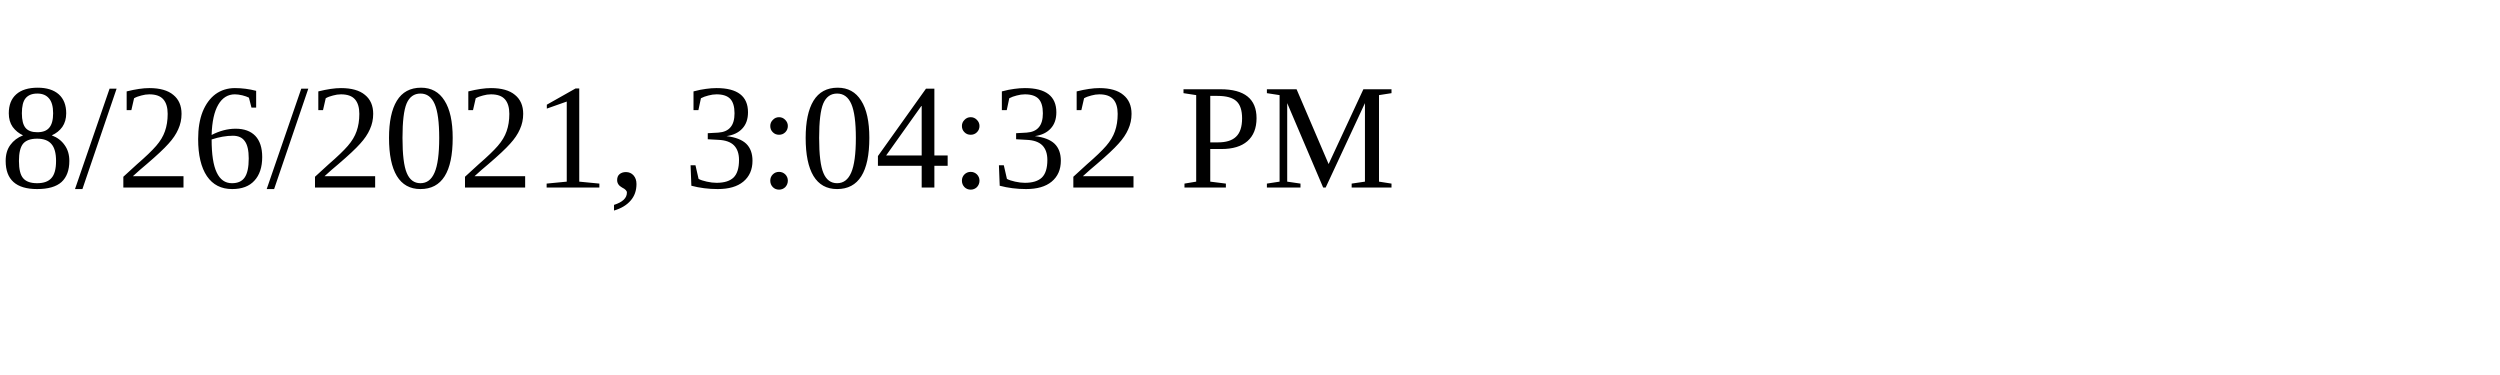
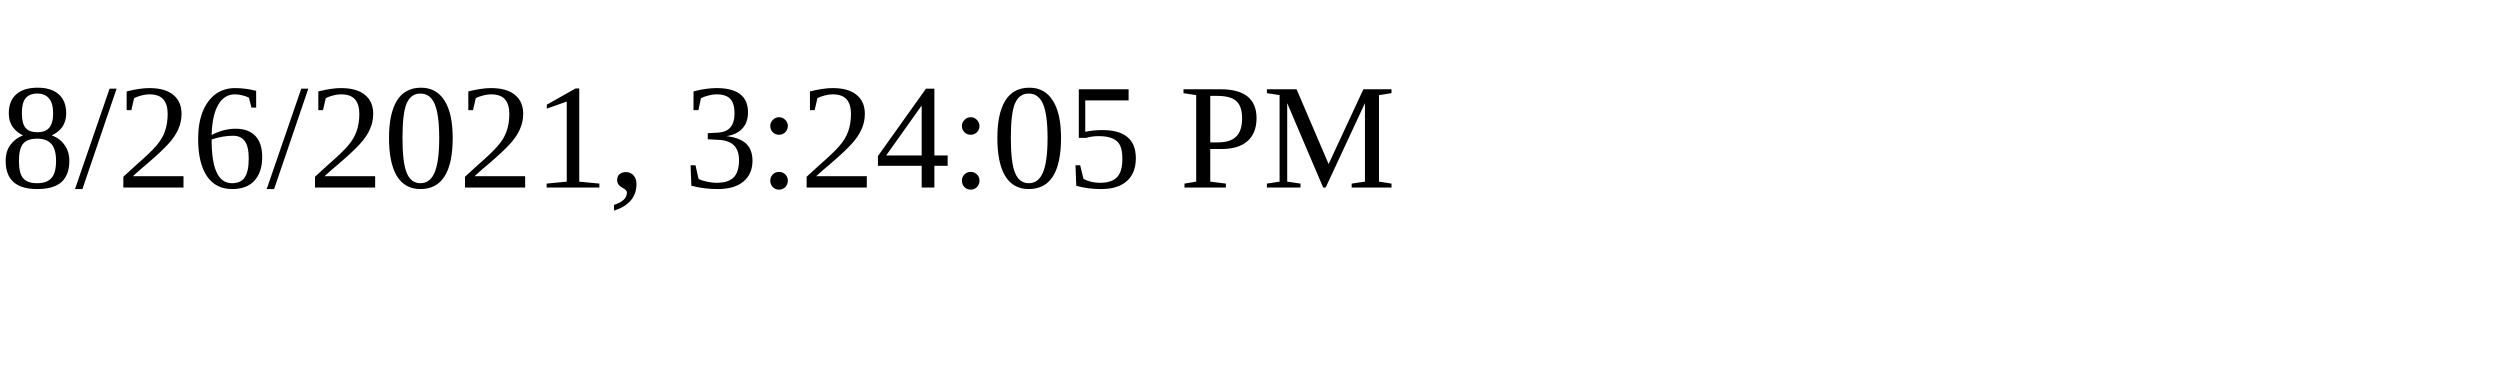
<svg xmlns="http://www.w3.org/2000/svg" height="30" width="200">
-   <text x="0" y="15">8/26/2021, 3:04:32 PM</text>
+   <text x="0" y="15">8/26/2021, 3:24:05 PM</text>
</svg>
